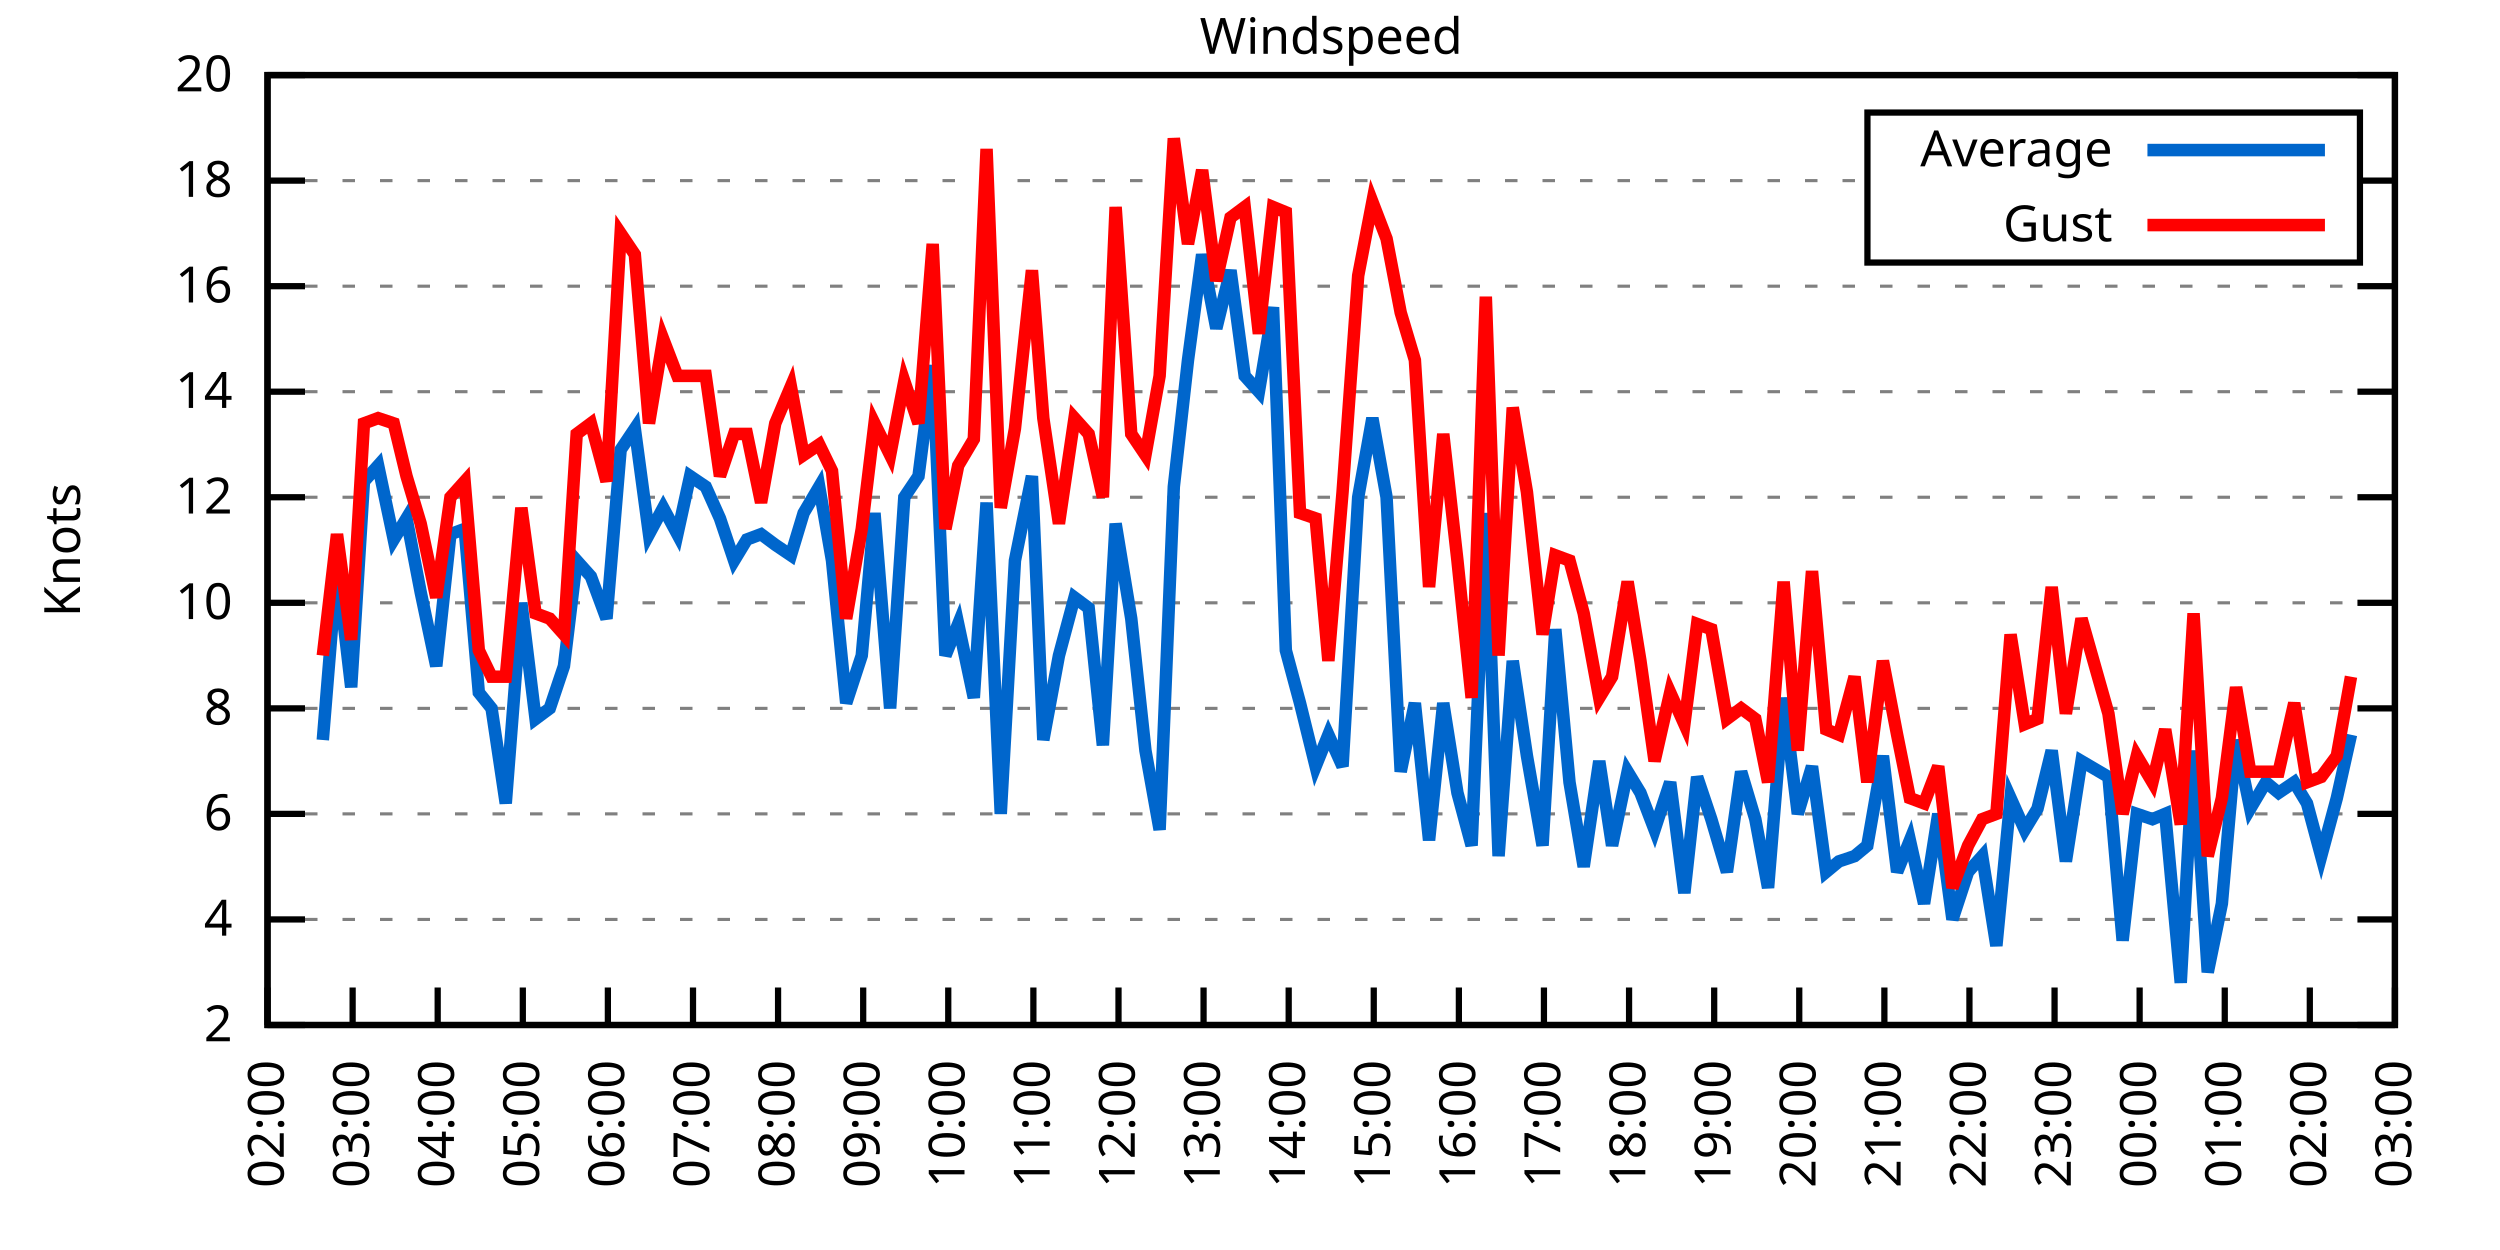
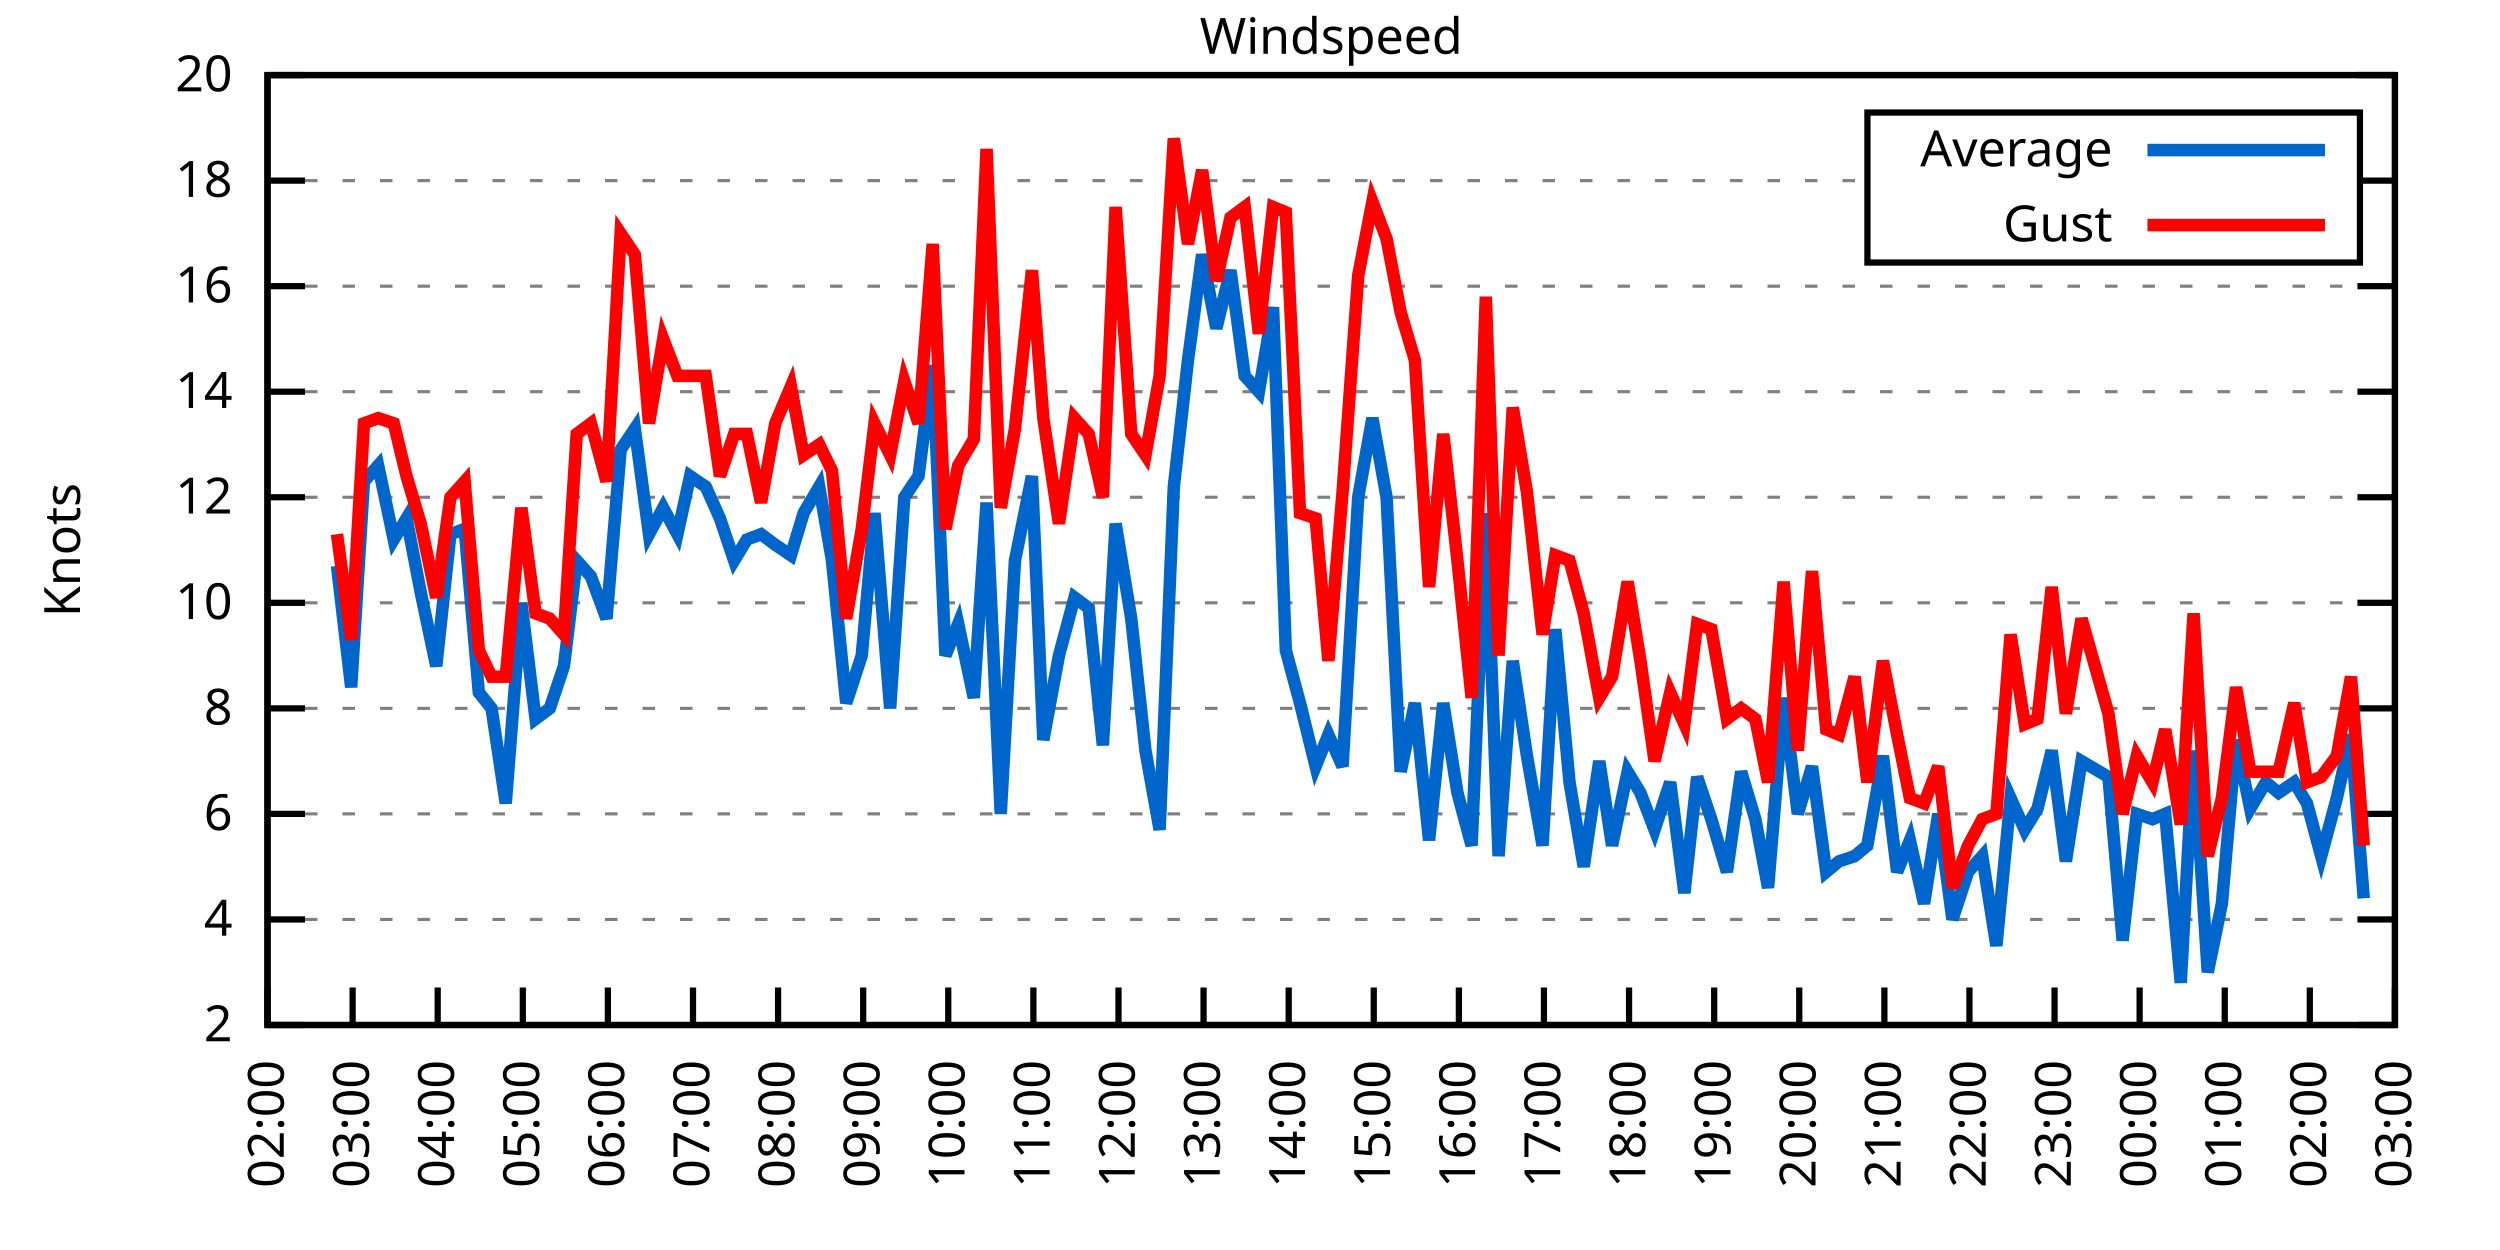
<svg xmlns="http://www.w3.org/2000/svg" xmlns:xlink="http://www.w3.org/1999/xlink" width="400" height="200" viewBox="0 0 400 200">
  <g id="gnuplot_canvas">
    <rect x="0" y="0" width="400" height="200" fill="none" />
    <defs>
      <circle id="gpDot" r="0.5" stroke-width="0.5" stroke="currentColor" />
      <path id="gpPt0" stroke-width="0.333" stroke="currentColor" d="M-1,0 h2 M0,-1 v2" />
      <path id="gpPt1" stroke-width="0.333" stroke="currentColor" d="M-1,-1 L1,1 M1,-1 L-1,1" />
      <path id="gpPt2" stroke-width="0.333" stroke="currentColor" d="M-1,0 L1,0 M0,-1 L0,1 M-1,-1 L1,1 M-1,1 L1,-1" />
      <rect id="gpPt3" stroke-width="0.333" stroke="currentColor" x="-1" y="-1" width="2" height="2" />
      <rect id="gpPt4" stroke-width="0.333" stroke="currentColor" fill="currentColor" x="-1" y="-1" width="2" height="2" />
      <circle id="gpPt5" stroke-width="0.333" stroke="currentColor" cx="0" cy="0" r="1" />
      <use xlink:href="#gpPt5" id="gpPt6" fill="currentColor" stroke="none" />
      <path id="gpPt7" stroke-width="0.333" stroke="currentColor" d="M0,-1.33 L-1.33,0.67 L1.33,0.67 z" />
      <use xlink:href="#gpPt7" id="gpPt8" fill="currentColor" stroke="none" />
      <use xlink:href="#gpPt7" id="gpPt9" stroke="currentColor" transform="rotate(180)" />
      <use xlink:href="#gpPt9" id="gpPt10" fill="currentColor" stroke="none" />
      <use xlink:href="#gpPt3" id="gpPt11" stroke="currentColor" transform="rotate(45)" />
      <use xlink:href="#gpPt11" id="gpPt12" fill="currentColor" stroke="none" />
      <path id="gpPt13" stroke-width="0.333" stroke="currentColor" d="M0,1.330 L1.265,0.411 L0.782,-1.067 L-0.782,-1.076 L-1.265,0.411 z" />
      <use xlink:href="#gpPt13" id="gpPt14" fill="currentColor" stroke="none" />
      <filter id="textbox" filterUnits="objectBoundingBox" x="0" y="0" height="1" width="1">
        <feFlood flood-color="white" flood-opacity="1" result="bgnd" />
        <feComposite in="SourceGraphic" in2="bgnd" operator="atop" />
      </filter>
      <filter id="greybox" filterUnits="objectBoundingBox" x="0" y="0" height="1" width="1">
        <feFlood flood-color="lightgrey" flood-opacity="1" result="grey" />
        <feComposite in="SourceGraphic" in2="grey" operator="atop" />
      </filter>
    </defs>
    <g fill="none" color="white" stroke="currentColor" stroke-width="1.00" stroke-linecap="butt" stroke-linejoin="miter">
</g>
    <g fill="none" color="black" stroke="currentColor" stroke-width="1.00" stroke-linecap="butt" stroke-linejoin="miter">
      <g stroke="none" shape-rendering="crispEdges">
        <polygon fill="rgb(255, 255, 255)" points="42.80,164.00 383.18,164.00 383.18,12.02 42.80,12.02 " />
      </g>
    </g>
    <g fill="none" color="black" stroke="currentColor" stroke-width="1.00" stroke-linecap="butt" stroke-linejoin="miter">
</g>
    <g fill="none" color="black" stroke="black" stroke-width="0.50" stroke-linecap="butt" stroke-linejoin="miter">
</g>
    <g fill="none" color="gray" stroke="currentColor" stroke-width="0.50" stroke-linecap="butt" stroke-linejoin="miter">
      <path stroke="gray" stroke-dasharray="2,4" class="gridline" d="M42.80,164.00 L383.19,164.00  " />
    </g>
    <g fill="none" color="gray" stroke="gray" stroke-width="1.00" stroke-linecap="butt" stroke-linejoin="miter">
</g>
    <g fill="none" color="black" stroke="currentColor" stroke-width="1.00" stroke-linecap="butt" stroke-linejoin="miter">
      <path stroke="black" d="M42.80,164.00 L48.80,164.00 M383.19,164.00 L377.19,164.00  " />
      <g transform="translate(37.20,166.60)" stroke="none" fill="black" font-family="Sans" font-size="8.00" text-anchor="end">
        <text>
          <tspan font-family="Sans"> 2</tspan>
        </text>
      </g>
    </g>
    <g fill="none" color="black" stroke="currentColor" stroke-width="1.00" stroke-linecap="butt" stroke-linejoin="miter">
</g>
    <g fill="none" color="black" stroke="black" stroke-width="0.50" stroke-linecap="butt" stroke-linejoin="miter">
</g>
    <g fill="none" color="gray" stroke="currentColor" stroke-width="0.50" stroke-linecap="butt" stroke-linejoin="miter">
      <path stroke="gray" stroke-dasharray="2,4" class="gridline" d="M42.80,147.11 L383.19,147.11  " />
    </g>
    <g fill="none" color="gray" stroke="gray" stroke-width="1.00" stroke-linecap="butt" stroke-linejoin="miter">
</g>
    <g fill="none" color="black" stroke="currentColor" stroke-width="1.00" stroke-linecap="butt" stroke-linejoin="miter">
      <path stroke="black" d="M42.80,147.11 L48.80,147.11 M383.19,147.11 L377.19,147.11  " />
      <g transform="translate(37.20,149.71)" stroke="none" fill="black" font-family="Sans" font-size="8.00" text-anchor="end">
        <text>
          <tspan font-family="Sans"> 4</tspan>
        </text>
      </g>
    </g>
    <g fill="none" color="black" stroke="currentColor" stroke-width="1.00" stroke-linecap="butt" stroke-linejoin="miter">
</g>
    <g fill="none" color="black" stroke="black" stroke-width="0.50" stroke-linecap="butt" stroke-linejoin="miter">
</g>
    <g fill="none" color="gray" stroke="currentColor" stroke-width="0.50" stroke-linecap="butt" stroke-linejoin="miter">
      <path stroke="gray" stroke-dasharray="2,4" class="gridline" d="M42.80,130.22 L383.19,130.22  " />
    </g>
    <g fill="none" color="gray" stroke="gray" stroke-width="1.00" stroke-linecap="butt" stroke-linejoin="miter">
</g>
    <g fill="none" color="black" stroke="currentColor" stroke-width="1.00" stroke-linecap="butt" stroke-linejoin="miter">
      <path stroke="black" d="M42.80,130.22 L48.80,130.22 M383.19,130.22 L377.19,130.22  " />
      <g transform="translate(37.20,132.82)" stroke="none" fill="black" font-family="Sans" font-size="8.00" text-anchor="end">
        <text>
          <tspan font-family="Sans"> 6</tspan>
        </text>
      </g>
    </g>
    <g fill="none" color="black" stroke="currentColor" stroke-width="1.00" stroke-linecap="butt" stroke-linejoin="miter">
</g>
    <g fill="none" color="black" stroke="black" stroke-width="0.50" stroke-linecap="butt" stroke-linejoin="miter">
</g>
    <g fill="none" color="gray" stroke="currentColor" stroke-width="0.50" stroke-linecap="butt" stroke-linejoin="miter">
      <path stroke="gray" stroke-dasharray="2,4" class="gridline" d="M42.80,113.34 L383.19,113.34  " />
    </g>
    <g fill="none" color="gray" stroke="gray" stroke-width="1.00" stroke-linecap="butt" stroke-linejoin="miter">
</g>
    <g fill="none" color="black" stroke="currentColor" stroke-width="1.00" stroke-linecap="butt" stroke-linejoin="miter">
      <path stroke="black" d="M42.80,113.34 L48.80,113.34 M383.19,113.34 L377.19,113.34  " />
      <g transform="translate(37.20,115.94)" stroke="none" fill="black" font-family="Sans" font-size="8.00" text-anchor="end">
        <text>
          <tspan font-family="Sans"> 8</tspan>
        </text>
      </g>
    </g>
    <g fill="none" color="black" stroke="currentColor" stroke-width="1.00" stroke-linecap="butt" stroke-linejoin="miter">
</g>
    <g fill="none" color="black" stroke="black" stroke-width="0.50" stroke-linecap="butt" stroke-linejoin="miter">
</g>
    <g fill="none" color="gray" stroke="currentColor" stroke-width="0.50" stroke-linecap="butt" stroke-linejoin="miter">
      <path stroke="gray" stroke-dasharray="2,4" class="gridline" d="M42.80,96.45 L383.19,96.45  " />
    </g>
    <g fill="none" color="gray" stroke="gray" stroke-width="1.00" stroke-linecap="butt" stroke-linejoin="miter">
</g>
    <g fill="none" color="black" stroke="currentColor" stroke-width="1.00" stroke-linecap="butt" stroke-linejoin="miter">
      <path stroke="black" d="M42.80,96.45 L48.80,96.45 M383.19,96.45 L377.19,96.45  " />
      <g transform="translate(37.20,99.05)" stroke="none" fill="black" font-family="Sans" font-size="8.00" text-anchor="end">
        <text>
          <tspan font-family="Sans"> 10</tspan>
        </text>
      </g>
    </g>
    <g fill="none" color="black" stroke="currentColor" stroke-width="1.00" stroke-linecap="butt" stroke-linejoin="miter">
</g>
    <g fill="none" color="black" stroke="black" stroke-width="0.50" stroke-linecap="butt" stroke-linejoin="miter">
</g>
    <g fill="none" color="gray" stroke="currentColor" stroke-width="0.50" stroke-linecap="butt" stroke-linejoin="miter">
      <path stroke="gray" stroke-dasharray="2,4" class="gridline" d="M42.80,79.56 L383.19,79.56  " />
    </g>
    <g fill="none" color="gray" stroke="gray" stroke-width="1.00" stroke-linecap="butt" stroke-linejoin="miter">
</g>
    <g fill="none" color="black" stroke="currentColor" stroke-width="1.00" stroke-linecap="butt" stroke-linejoin="miter">
      <path stroke="black" d="M42.80,79.56 L48.80,79.56 M383.19,79.56 L377.19,79.56  " />
      <g transform="translate(37.20,82.16)" stroke="none" fill="black" font-family="Sans" font-size="8.00" text-anchor="end">
        <text>
          <tspan font-family="Sans"> 12</tspan>
        </text>
      </g>
    </g>
    <g fill="none" color="black" stroke="currentColor" stroke-width="1.00" stroke-linecap="butt" stroke-linejoin="miter">
</g>
    <g fill="none" color="black" stroke="black" stroke-width="0.50" stroke-linecap="butt" stroke-linejoin="miter">
</g>
    <g fill="none" color="gray" stroke="currentColor" stroke-width="0.50" stroke-linecap="butt" stroke-linejoin="miter">
      <path stroke="gray" stroke-dasharray="2,4" class="gridline" d="M42.80,62.67 L383.19,62.67  " />
    </g>
    <g fill="none" color="gray" stroke="gray" stroke-width="1.00" stroke-linecap="butt" stroke-linejoin="miter">
</g>
    <g fill="none" color="black" stroke="currentColor" stroke-width="1.00" stroke-linecap="butt" stroke-linejoin="miter">
      <path stroke="black" d="M42.80,62.67 L48.80,62.67 M383.19,62.67 L377.19,62.67  " />
      <g transform="translate(37.20,65.27)" stroke="none" fill="black" font-family="Sans" font-size="8.00" text-anchor="end">
        <text>
          <tspan font-family="Sans"> 14</tspan>
        </text>
      </g>
    </g>
    <g fill="none" color="black" stroke="currentColor" stroke-width="1.00" stroke-linecap="butt" stroke-linejoin="miter">
</g>
    <g fill="none" color="black" stroke="black" stroke-width="0.50" stroke-linecap="butt" stroke-linejoin="miter">
</g>
    <g fill="none" color="gray" stroke="currentColor" stroke-width="0.50" stroke-linecap="butt" stroke-linejoin="miter">
      <path stroke="gray" stroke-dasharray="2,4" class="gridline" d="M42.80,45.79 L383.19,45.79  " />
    </g>
    <g fill="none" color="gray" stroke="gray" stroke-width="1.00" stroke-linecap="butt" stroke-linejoin="miter">
</g>
    <g fill="none" color="black" stroke="currentColor" stroke-width="1.00" stroke-linecap="butt" stroke-linejoin="miter">
      <path stroke="black" d="M42.80,45.79 L48.80,45.79 M383.19,45.79 L377.19,45.79  " />
      <g transform="translate(37.20,48.39)" stroke="none" fill="black" font-family="Sans" font-size="8.00" text-anchor="end">
        <text>
          <tspan font-family="Sans"> 16</tspan>
        </text>
      </g>
    </g>
    <g fill="none" color="black" stroke="currentColor" stroke-width="1.00" stroke-linecap="butt" stroke-linejoin="miter">
</g>
    <g fill="none" color="black" stroke="black" stroke-width="0.50" stroke-linecap="butt" stroke-linejoin="miter">
</g>
    <g fill="none" color="gray" stroke="currentColor" stroke-width="0.50" stroke-linecap="butt" stroke-linejoin="miter">
      <path stroke="gray" stroke-dasharray="2,4" class="gridline" d="M42.80,28.90 L298.79,28.90 M377.59,28.90 L383.19,28.90  " />
    </g>
    <g fill="none" color="gray" stroke="gray" stroke-width="1.00" stroke-linecap="butt" stroke-linejoin="miter">
</g>
    <g fill="none" color="black" stroke="currentColor" stroke-width="1.00" stroke-linecap="butt" stroke-linejoin="miter">
      <path stroke="black" d="M42.80,28.90 L48.80,28.90 M383.19,28.90 L377.19,28.90  " />
      <g transform="translate(37.20,31.50)" stroke="none" fill="black" font-family="Sans" font-size="8.00" text-anchor="end">
        <text>
          <tspan font-family="Sans"> 18</tspan>
        </text>
      </g>
    </g>
    <g fill="none" color="black" stroke="currentColor" stroke-width="1.00" stroke-linecap="butt" stroke-linejoin="miter">
</g>
    <g fill="none" color="black" stroke="black" stroke-width="0.50" stroke-linecap="butt" stroke-linejoin="miter">
</g>
    <g fill="none" color="gray" stroke="currentColor" stroke-width="0.50" stroke-linecap="butt" stroke-linejoin="miter">
      <path stroke="gray" stroke-dasharray="2,4" class="gridline" d="M42.80,12.01 L383.19,12.01  " />
    </g>
    <g fill="none" color="gray" stroke="gray" stroke-width="1.00" stroke-linecap="butt" stroke-linejoin="miter">
</g>
    <g fill="none" color="black" stroke="currentColor" stroke-width="1.00" stroke-linecap="butt" stroke-linejoin="miter">
      <path stroke="black" d="M42.80,12.01 L48.80,12.01 M383.19,12.01 L377.19,12.01  " />
      <g transform="translate(37.20,14.61)" stroke="none" fill="black" font-family="Sans" font-size="8.00" text-anchor="end">
        <text>
          <tspan font-family="Sans"> 20</tspan>
        </text>
      </g>
    </g>
    <g fill="none" color="black" stroke="currentColor" stroke-width="1.00" stroke-linecap="butt" stroke-linejoin="miter">
      <path stroke="black" d="M42.80,164.00 L42.80,158.00  " />
      <g transform="translate(45.40,169.60) rotate(270.00)" stroke="none" fill="black" font-family="Sans" font-size="8.00" text-anchor="end">
        <text>
          <tspan font-family="Sans">02:00</tspan>
        </text>
      </g>
    </g>
    <g fill="none" color="black" stroke="currentColor" stroke-width="1.00" stroke-linecap="butt" stroke-linejoin="miter">
      <path stroke="black" d="M56.42,164.00 L56.42,158.00  " />
      <g transform="translate(59.02,169.60) rotate(270.00)" stroke="none" fill="black" font-family="Sans" font-size="8.00" text-anchor="end">
        <text>
          <tspan font-family="Sans">03:00</tspan>
        </text>
      </g>
    </g>
    <g fill="none" color="black" stroke="currentColor" stroke-width="1.00" stroke-linecap="butt" stroke-linejoin="miter">
      <path stroke="black" d="M70.03,164.00 L70.03,158.00  " />
      <g transform="translate(72.63,169.60) rotate(270.00)" stroke="none" fill="black" font-family="Sans" font-size="8.00" text-anchor="end">
        <text>
          <tspan font-family="Sans">04:00</tspan>
        </text>
      </g>
    </g>
    <g fill="none" color="black" stroke="currentColor" stroke-width="1.00" stroke-linecap="butt" stroke-linejoin="miter">
      <path stroke="black" d="M83.65,164.00 L83.65,158.00  " />
      <g transform="translate(86.25,169.60) rotate(270.00)" stroke="none" fill="black" font-family="Sans" font-size="8.00" text-anchor="end">
        <text>
          <tspan font-family="Sans">05:00</tspan>
        </text>
      </g>
    </g>
    <g fill="none" color="black" stroke="currentColor" stroke-width="1.00" stroke-linecap="butt" stroke-linejoin="miter">
      <path stroke="black" d="M97.26,164.00 L97.26,158.00  " />
      <g transform="translate(99.86,169.60) rotate(270.00)" stroke="none" fill="black" font-family="Sans" font-size="8.00" text-anchor="end">
        <text>
          <tspan font-family="Sans">06:00</tspan>
        </text>
      </g>
    </g>
    <g fill="none" color="black" stroke="currentColor" stroke-width="1.00" stroke-linecap="butt" stroke-linejoin="miter">
      <path stroke="black" d="M110.88,164.00 L110.88,158.00  " />
      <g transform="translate(113.48,169.60) rotate(270.00)" stroke="none" fill="black" font-family="Sans" font-size="8.00" text-anchor="end">
        <text>
          <tspan font-family="Sans">07:00</tspan>
        </text>
      </g>
    </g>
    <g fill="none" color="black" stroke="currentColor" stroke-width="1.00" stroke-linecap="butt" stroke-linejoin="miter">
      <path stroke="black" d="M124.49,164.00 L124.49,158.00  " />
      <g transform="translate(127.09,169.60) rotate(270.00)" stroke="none" fill="black" font-family="Sans" font-size="8.00" text-anchor="end">
        <text>
          <tspan font-family="Sans">08:00</tspan>
        </text>
      </g>
    </g>
    <g fill="none" color="black" stroke="currentColor" stroke-width="1.00" stroke-linecap="butt" stroke-linejoin="miter">
      <path stroke="black" d="M138.11,164.00 L138.11,158.00  " />
      <g transform="translate(140.71,169.60) rotate(270.00)" stroke="none" fill="black" font-family="Sans" font-size="8.00" text-anchor="end">
        <text>
          <tspan font-family="Sans">09:00</tspan>
        </text>
      </g>
    </g>
    <g fill="none" color="black" stroke="currentColor" stroke-width="1.00" stroke-linecap="butt" stroke-linejoin="miter">
      <path stroke="black" d="M151.72,164.00 L151.72,158.00  " />
      <g transform="translate(154.32,169.60) rotate(270.00)" stroke="none" fill="black" font-family="Sans" font-size="8.00" text-anchor="end">
        <text>
          <tspan font-family="Sans">10:00</tspan>
        </text>
      </g>
    </g>
    <g fill="none" color="black" stroke="currentColor" stroke-width="1.00" stroke-linecap="butt" stroke-linejoin="miter">
      <path stroke="black" d="M165.34,164.00 L165.34,158.00  " />
      <g transform="translate(167.94,169.60) rotate(270.00)" stroke="none" fill="black" font-family="Sans" font-size="8.00" text-anchor="end">
        <text>
          <tspan font-family="Sans">11:00</tspan>
        </text>
      </g>
    </g>
    <g fill="none" color="black" stroke="currentColor" stroke-width="1.00" stroke-linecap="butt" stroke-linejoin="miter">
      <path stroke="black" d="M178.96,164.00 L178.96,158.00  " />
      <g transform="translate(181.56,169.60) rotate(270.00)" stroke="none" fill="black" font-family="Sans" font-size="8.00" text-anchor="end">
        <text>
          <tspan font-family="Sans">12:00</tspan>
        </text>
      </g>
    </g>
    <g fill="none" color="black" stroke="currentColor" stroke-width="1.00" stroke-linecap="butt" stroke-linejoin="miter">
      <path stroke="black" d="M192.57,164.00 L192.57,158.00  " />
      <g transform="translate(195.17,169.60) rotate(270.00)" stroke="none" fill="black" font-family="Sans" font-size="8.00" text-anchor="end">
        <text>
          <tspan font-family="Sans">13:00</tspan>
        </text>
      </g>
    </g>
    <g fill="none" color="black" stroke="currentColor" stroke-width="1.00" stroke-linecap="butt" stroke-linejoin="miter">
      <path stroke="black" d="M206.19,164.00 L206.19,158.00  " />
      <g transform="translate(208.79,169.60) rotate(270.00)" stroke="none" fill="black" font-family="Sans" font-size="8.00" text-anchor="end">
        <text>
          <tspan font-family="Sans">14:00</tspan>
        </text>
      </g>
    </g>
    <g fill="none" color="black" stroke="currentColor" stroke-width="1.00" stroke-linecap="butt" stroke-linejoin="miter">
      <path stroke="black" d="M219.80,164.00 L219.80,158.00  " />
      <g transform="translate(222.40,169.60) rotate(270.00)" stroke="none" fill="black" font-family="Sans" font-size="8.00" text-anchor="end">
        <text>
          <tspan font-family="Sans">15:00</tspan>
        </text>
      </g>
    </g>
    <g fill="none" color="black" stroke="currentColor" stroke-width="1.00" stroke-linecap="butt" stroke-linejoin="miter">
      <path stroke="black" d="M233.42,164.00 L233.42,158.00  " />
      <g transform="translate(236.02,169.60) rotate(270.00)" stroke="none" fill="black" font-family="Sans" font-size="8.00" text-anchor="end">
        <text>
          <tspan font-family="Sans">16:00</tspan>
        </text>
      </g>
    </g>
    <g fill="none" color="black" stroke="currentColor" stroke-width="1.00" stroke-linecap="butt" stroke-linejoin="miter">
      <path stroke="black" d="M247.03,164.00 L247.03,158.00  " />
      <g transform="translate(249.63,169.60) rotate(270.00)" stroke="none" fill="black" font-family="Sans" font-size="8.00" text-anchor="end">
        <text>
          <tspan font-family="Sans">17:00</tspan>
        </text>
      </g>
    </g>
    <g fill="none" color="black" stroke="currentColor" stroke-width="1.00" stroke-linecap="butt" stroke-linejoin="miter">
      <path stroke="black" d="M260.65,164.00 L260.65,158.00  " />
      <g transform="translate(263.25,169.60) rotate(270.00)" stroke="none" fill="black" font-family="Sans" font-size="8.00" text-anchor="end">
        <text>
          <tspan font-family="Sans">18:00</tspan>
        </text>
      </g>
    </g>
    <g fill="none" color="black" stroke="currentColor" stroke-width="1.00" stroke-linecap="butt" stroke-linejoin="miter">
      <path stroke="black" d="M274.27,164.00 L274.27,158.00  " />
      <g transform="translate(276.87,169.60) rotate(270.00)" stroke="none" fill="black" font-family="Sans" font-size="8.00" text-anchor="end">
        <text>
          <tspan font-family="Sans">19:00</tspan>
        </text>
      </g>
    </g>
    <g fill="none" color="black" stroke="currentColor" stroke-width="1.00" stroke-linecap="butt" stroke-linejoin="miter">
      <path stroke="black" d="M287.88,164.00 L287.88,158.00  " />
      <g transform="translate(290.48,169.60) rotate(270.00)" stroke="none" fill="black" font-family="Sans" font-size="8.00" text-anchor="end">
        <text>
          <tspan font-family="Sans">20:00</tspan>
        </text>
      </g>
    </g>
    <g fill="none" color="black" stroke="currentColor" stroke-width="1.00" stroke-linecap="butt" stroke-linejoin="miter">
      <path stroke="black" d="M301.50,164.00 L301.50,158.00  " />
      <g transform="translate(304.10,169.60) rotate(270.00)" stroke="none" fill="black" font-family="Sans" font-size="8.00" text-anchor="end">
        <text>
          <tspan font-family="Sans">21:00</tspan>
        </text>
      </g>
    </g>
    <g fill="none" color="black" stroke="currentColor" stroke-width="1.00" stroke-linecap="butt" stroke-linejoin="miter">
      <path stroke="black" d="M315.11,164.00 L315.11,158.00  " />
      <g transform="translate(317.71,169.60) rotate(270.00)" stroke="none" fill="black" font-family="Sans" font-size="8.00" text-anchor="end">
        <text>
          <tspan font-family="Sans">22:00</tspan>
        </text>
      </g>
    </g>
    <g fill="none" color="black" stroke="currentColor" stroke-width="1.00" stroke-linecap="butt" stroke-linejoin="miter">
      <path stroke="black" d="M328.73,164.00 L328.73,158.00  " />
      <g transform="translate(331.33,169.60) rotate(270.00)" stroke="none" fill="black" font-family="Sans" font-size="8.00" text-anchor="end">
        <text>
          <tspan font-family="Sans">23:00</tspan>
        </text>
      </g>
    </g>
    <g fill="none" color="black" stroke="currentColor" stroke-width="1.00" stroke-linecap="butt" stroke-linejoin="miter">
      <path stroke="black" d="M342.34,164.00 L342.34,158.00  " />
      <g transform="translate(344.94,169.60) rotate(270.00)" stroke="none" fill="black" font-family="Sans" font-size="8.00" text-anchor="end">
        <text>
          <tspan font-family="Sans">00:00</tspan>
        </text>
      </g>
    </g>
    <g fill="none" color="black" stroke="currentColor" stroke-width="1.00" stroke-linecap="butt" stroke-linejoin="miter">
      <path stroke="black" d="M355.96,164.00 L355.96,158.00  " />
      <g transform="translate(358.56,169.60) rotate(270.00)" stroke="none" fill="black" font-family="Sans" font-size="8.00" text-anchor="end">
        <text>
          <tspan font-family="Sans">01:00</tspan>
        </text>
      </g>
    </g>
    <g fill="none" color="black" stroke="currentColor" stroke-width="1.00" stroke-linecap="butt" stroke-linejoin="miter">
      <path stroke="black" d="M369.57,164.00 L369.57,158.00  " />
      <g transform="translate(372.17,169.60) rotate(270.00)" stroke="none" fill="black" font-family="Sans" font-size="8.00" text-anchor="end">
        <text>
          <tspan font-family="Sans">02:00</tspan>
        </text>
      </g>
    </g>
    <g fill="none" color="black" stroke="currentColor" stroke-width="1.00" stroke-linecap="butt" stroke-linejoin="miter">
      <path stroke="black" d="M383.19,164.00 L383.19,158.00  " />
      <g transform="translate(385.79,169.60) rotate(270.00)" stroke="none" fill="black" font-family="Sans" font-size="8.00" text-anchor="end">
        <text>
          <tspan font-family="Sans">03:00</tspan>
        </text>
      </g>
    </g>
    <g fill="none" color="black" stroke="currentColor" stroke-width="1.00" stroke-linecap="butt" stroke-linejoin="miter">
</g>
    <g fill="none" color="black" stroke="currentColor" stroke-width="1.00" stroke-linecap="butt" stroke-linejoin="miter">
      <path stroke="black" d="M42.80,12.01 L42.80,164.00 L383.19,164.00 L383.19,12.01 L42.80,12.01 Z  " />
    </g>
    <g fill="none" color="black" stroke="currentColor" stroke-width="1.00" stroke-linecap="butt" stroke-linejoin="miter">
</g>
    <g fill="none" color="black" stroke="currentColor" stroke-width="1.00" stroke-linecap="butt" stroke-linejoin="miter">
      <path stroke="black" d="M298.79,42.01 L298.79,18.01 L377.59,18.01 L377.59,42.01 L298.79,42.01 Z  " />
    </g>
    <g id="Windspeed_plot_1">
      <g fill="none" color="white" stroke="black" stroke-width="2.00" stroke-linecap="butt" stroke-linejoin="miter">
</g>
      <g fill="none" color="black" stroke="currentColor" stroke-width="2.00" stroke-linecap="butt" stroke-linejoin="miter">
        <g transform="translate(337.99,26.61)" stroke="none" fill="black" font-family="Sans" font-size="8.00" text-anchor="end">
          <text>
            <tspan font-family="Sans">Average</tspan>
          </text>
        </g>
      </g>
      <g fill="none" color="black" stroke="currentColor" stroke-width="2.00" stroke-linecap="butt" stroke-linejoin="miter">
-         <path stroke="rgb(  0, 102, 204)" d="M343.59,24.01 L371.99,24.01 M51.65,118.40 L53.92,90.54 L56.19,109.96 L58.23,77.03 L60.50,74.49 L63.00,86.32   L65.04,82.94 L67.31,94.76 L69.80,106.58 L72.07,85.47 L74.34,84.63 L76.61,110.80 L78.65,113.34 L80.92,128.54   L83.42,96.45 L85.69,115.03 L87.96,113.34 L90.23,106.58 L92.27,89.69 L94.54,92.23 L97.04,98.98 L99.30,71.96   L101.57,68.58 L103.84,85.47 L106.11,81.25 L108.38,85.47 L110.42,76.18 L112.92,77.87 L115.19,82.94 L117.46,89.69   L119.50,86.32 L121.77,85.47 L124.04,87.16 L126.54,88.85 L128.58,82.09 L131.07,77.87 L133.12,89.69 L135.39,112.49   L137.88,104.89 L139.92,82.09 L142.42,113.34 L144.69,79.56 L146.96,76.18 L149.23,58.45 L151.27,104.89 L153.31,99.83   L155.81,111.65 L157.85,80.41 L160.12,130.22 L162.39,89.69 L165.11,76.18 L166.93,118.40 L169.43,104.89 L171.92,95.60   L174.19,97.29 L176.46,119.25 L178.50,83.78 L181.00,98.98 L183.27,120.09 L185.54,132.76 L187.81,77.87 L190.08,57.61   L192.34,40.72 L194.61,52.54 L196.88,43.25 L199.15,60.14 L201.42,62.67 L203.69,49.16 L205.73,104.05 L208.00,112.49   L210.50,122.62 L212.54,117.56 L214.81,122.62 L217.31,79.56 L219.58,66.90 L221.85,79.56 L224.11,123.47 L226.38,112.49   L228.65,134.45 L230.92,112.49 L233.19,126.85 L235.46,135.29 L237.73,82.09 L239.77,136.98 L242.04,105.74 L244.31,120.94   L246.81,135.29 L248.85,100.67 L251.12,125.16 L253.39,138.67 L255.88,121.78 L257.93,135.29 L260.42,123.47 L262.47,126.85   L264.73,132.76 L267.23,125.16 L269.50,142.89 L271.54,124.31 L273.81,131.07 L276.31,139.51 L278.58,123.47 L280.85,131.07   L282.89,142.05 L285.38,111.65 L287.65,130.22 L289.92,122.62 L292.19,139.51 L294.23,137.82 L296.73,136.98 L298.77,135.29   L301.27,120.94 L303.54,139.51 L305.58,134.45 L307.85,144.58 L310.12,130.22 L312.39,147.11 L314.89,139.51 L317.15,136.98   L319.42,151.33 L321.69,127.69 L323.96,132.76 L326.00,129.38 L328.27,120.09 L330.54,137.82 L333.04,121.78 L337.35,124.31   L339.62,150.49 L341.89,130.22 L344.39,131.07 L346.43,130.22 L348.92,157.24 L350.97,120.09 L353.24,155.56 L355.50,144.58   L357.77,118.40 L360.04,129.38 L362.54,125.16 L364.58,126.85 L367.08,125.16 L369.12,128.54 L371.39,136.98 L373.89,127.69   L376.16,117.56  " />
+         <path stroke="rgb(  0, 102, 204)" d="M343.59,24.01 L371.99,24.01 M53.92,90.54 L56.19,109.96 L58.23,77.03 L60.50,74.49 L63.00,86.32 L65.04,82.94   L67.31,94.76 L69.80,106.58 L72.07,85.47 L74.34,84.63 L76.61,110.80 L78.65,113.34 L80.92,128.54 L83.42,96.45   L85.69,115.03 L87.96,113.34 L90.23,106.58 L92.27,89.69 L94.54,92.23 L97.04,98.98 L99.30,71.96 L101.57,68.58   L103.84,85.47 L106.11,81.25 L108.38,85.47 L110.42,76.18 L112.92,77.87 L115.19,82.94 L117.46,89.69 L119.50,86.32   L121.77,85.47 L124.04,87.16 L126.54,88.85 L128.58,82.09 L131.07,77.87 L133.12,89.69 L135.39,112.49 L137.88,104.89   L139.92,82.09 L142.42,113.34 L144.69,79.56 L146.96,76.18 L149.23,58.45 L151.27,104.89 L153.31,99.83 L155.81,111.65   L157.85,80.41 L160.12,130.22 L162.39,89.69 L165.11,76.18 L166.93,118.40 L169.43,104.89 L171.92,95.60 L174.19,97.29   L176.46,119.25 L178.50,83.78 L181.00,98.98 L183.27,120.09 L185.54,132.76 L187.81,77.87 L190.08,57.61 L192.34,40.72   L194.61,52.54 L196.88,43.25 L199.15,60.14 L201.42,62.67 L203.69,49.16 L205.73,104.05 L208.00,112.49 L210.50,122.62   L212.54,117.56 L214.81,122.62 L217.31,79.56 L219.58,66.90 L221.85,79.56 L224.11,123.47 L226.38,112.49 L228.65,134.45   L230.92,112.49 L233.19,126.85 L235.46,135.29 L237.73,82.09 L239.77,136.98 L242.04,105.74 L244.31,120.94 L246.81,135.29   L248.85,100.67 L251.12,125.16 L253.39,138.67 L255.88,121.78 L257.93,135.29 L260.42,123.47 L262.47,126.85 L264.73,132.76   L267.23,125.16 L269.50,142.89 L271.54,124.31 L273.81,131.07 L276.31,139.51 L278.58,123.47 L280.85,131.07 L282.89,142.05   L285.38,111.65 L287.65,130.22 L289.92,122.62 L292.19,139.51 L294.23,137.82 L296.73,136.98 L298.77,135.29 L301.27,120.94   L303.54,139.51 L305.58,134.45 L307.85,144.58 L310.12,130.22 L312.39,147.11 L314.89,139.51 L317.15,136.98 L319.42,151.33   L321.69,127.69 L323.96,132.76 L326.00,129.38 L328.27,120.09 L330.54,137.82 L333.04,121.78 L337.35,124.31 L339.62,150.49   L341.89,130.22 L344.39,131.07 L346.43,130.22 L348.92,157.24 L350.97,120.09 L353.24,155.56 L355.50,144.58 L357.77,118.40   L360.04,129.38 L362.54,125.16 L364.58,126.85 L367.08,125.16 L369.12,128.54 L371.39,136.98 L373.89,127.69 L376.16,117.56   L378.20,143.73  " />
      </g>
    </g>
    <g id="Windspeed_plot_2">
      <g fill="none" color="black" stroke="currentColor" stroke-width="2.00" stroke-linecap="butt" stroke-linejoin="miter">
        <g transform="translate(337.99,38.61)" stroke="none" fill="black" font-family="Sans" font-size="8.00" text-anchor="end">
          <text>
            <tspan font-family="Sans">Gust</tspan>
          </text>
        </g>
      </g>
      <g fill="none" color="black" stroke="currentColor" stroke-width="2.00" stroke-linecap="butt" stroke-linejoin="miter">
-         <path stroke="rgb(255,   0,   0)" d="M343.59,36.01 L371.99,36.01 M51.65,104.89 L53.92,85.47 L56.19,102.36 L58.23,67.74 L60.50,66.90 L63.00,67.74   L65.04,76.18 L67.31,83.78 L69.80,95.60 L72.07,79.56 L74.34,77.03 L76.61,104.05 L78.65,108.27 L80.92,108.27   L83.42,81.25 L85.69,98.14 L87.96,98.98 L90.23,101.52 L92.27,69.43 L94.54,67.74 L97.04,77.03 L99.30,37.34   L101.57,40.72 L103.84,67.74 L106.11,54.23 L108.38,60.14 L110.42,60.14 L112.92,60.14 L115.19,76.18 L117.46,69.43   L119.50,69.43 L121.77,80.41 L124.04,67.74 L126.54,61.83 L128.58,72.81 L131.07,71.12 L133.12,75.34 L135.39,98.98   L137.88,84.63 L139.92,67.74 L142.42,72.81 L144.69,60.98 L146.96,67.74 L149.23,39.03 L151.27,84.63 L153.31,74.49   L155.81,70.27 L157.85,23.83 L160.12,81.25 L162.39,68.58 L165.11,43.25 L166.93,66.90 L169.43,83.78 L171.92,66.90   L174.19,69.43 L176.46,79.56 L178.50,33.12 L181.00,69.43 L183.27,72.81 L185.54,60.14 L187.81,22.14 L190.08,39.03   L192.34,27.21 L194.61,44.94 L196.88,34.81 L199.15,33.12 L201.42,53.39 L203.69,33.12 L205.73,33.96 L208.00,82.09   L210.50,82.94 L212.54,105.74 L214.81,78.72 L217.31,44.10 L219.58,32.28 L221.85,38.19 L224.11,50.01 L226.38,57.61   L228.65,93.92 L230.92,69.43 L233.19,89.69 L235.46,111.65 L237.73,47.47 L239.77,104.89 L242.04,65.21 L244.31,78.72   L246.81,101.52 L248.85,88.85 L251.12,89.69 L253.39,98.14 L255.88,111.65 L257.93,108.27 L260.42,93.07 L262.47,105.74   L264.73,121.78 L267.23,110.80 L269.50,115.87 L271.54,99.83 L273.81,100.67 L276.31,115.03 L278.58,113.34 L280.85,115.03   L282.89,125.16 L285.38,93.07 L287.65,120.09 L289.92,91.38 L292.19,116.71 L294.23,117.56 L296.73,108.27 L298.77,125.16   L301.27,105.74 L303.54,117.56 L305.58,127.69 L307.85,128.54 L310.12,122.62 L312.39,142.05 L314.89,135.29 L317.15,131.07   L319.42,130.22 L321.69,101.52 L323.96,115.87 L326.00,115.03 L328.27,93.92 L330.54,114.18 L333.04,98.98 L337.35,114.18   L339.62,130.22 L341.89,120.94 L344.39,125.16 L346.43,116.71 L348.92,131.91 L350.97,98.14 L353.24,136.98 L355.50,127.69   L357.77,109.96 L360.04,123.47 L362.54,123.47 L364.58,123.47 L367.08,112.49 L369.12,125.16 L371.39,124.31 L373.89,120.94   L376.16,108.27  " />
+         <path stroke="rgb(255,   0,   0)" d="M343.59,36.01 L371.99,36.01 M53.92,85.47 L56.19,102.36 L58.23,67.74 L60.50,66.90 L63.00,67.74 L65.04,76.18   L67.31,83.78 L69.80,95.60 L72.07,79.56 L74.34,77.03 L76.61,104.05 L78.65,108.27 L80.92,108.27 L83.42,81.25   L85.69,98.14 L87.96,98.98 L90.23,101.52 L92.27,69.43 L94.54,67.74 L97.04,77.03 L99.30,37.34 L101.57,40.72   L103.84,67.74 L106.11,54.23 L108.38,60.14 L110.42,60.14 L112.92,60.14 L115.19,76.18 L117.46,69.43 L119.50,69.43   L121.77,80.41 L124.04,67.74 L126.54,61.83 L128.58,72.81 L131.07,71.12 L133.12,75.34 L135.39,98.98 L137.88,84.63   L139.92,67.74 L142.42,72.81 L144.69,60.98 L146.96,67.74 L149.23,39.03 L151.27,84.63 L153.31,74.49 L155.81,70.27   L157.85,23.83 L160.12,81.25 L162.39,68.58 L165.11,43.25 L166.93,66.90 L169.43,83.78 L171.92,66.90 L174.19,69.43   L176.46,79.56 L178.50,33.12 L181.00,69.43 L183.27,72.81 L185.54,60.14 L187.81,22.14 L190.08,39.03 L192.34,27.21   L194.61,44.94 L196.88,34.81 L199.15,33.12 L201.42,53.39 L203.69,33.12 L205.73,33.96 L208.00,82.09 L210.50,82.94   L212.54,105.74 L214.81,78.72 L217.31,44.10 L219.58,32.28 L221.85,38.19 L224.11,50.01 L226.38,57.61 L228.65,93.92   L230.92,69.43 L233.19,89.69 L235.46,111.65 L237.73,47.47 L239.77,104.89 L242.04,65.21 L244.31,78.72 L246.81,101.52   L248.85,88.85 L251.12,89.69 L253.39,98.14 L255.88,111.65 L257.93,108.27 L260.42,93.07 L262.47,105.74 L264.73,121.78   L267.23,110.80 L269.50,115.87 L271.54,99.83 L273.81,100.67 L276.31,115.03 L278.58,113.34 L280.85,115.03 L282.89,125.16   L285.38,93.07 L287.65,120.09 L289.92,91.38 L292.19,116.71 L294.23,117.56 L296.73,108.27 L298.77,125.16 L301.27,105.74   L303.54,117.56 L305.58,127.69 L307.85,128.54 L310.12,122.62 L312.39,142.05 L314.89,135.29 L317.15,131.07 L319.42,130.22   L321.69,101.52 L323.96,115.87 L326.00,115.03 L328.27,93.92 L330.54,114.18 L333.04,98.98 L337.35,114.18 L339.62,130.22   L341.89,120.94 L344.39,125.16 L346.43,116.71 L348.92,131.91 L350.97,98.14 L353.24,136.98 L355.50,127.69 L357.77,109.96   L360.04,123.47 L362.54,123.47 L364.58,123.47 L367.08,112.49 L369.12,125.16 L371.39,124.31 L373.89,120.94 L376.16,108.27   L378.20,135.29  " />
      </g>
    </g>
    <g fill="none" color="black" stroke="currentColor" stroke-width="2.00" stroke-linecap="butt" stroke-linejoin="miter">
</g>
    <g fill="none" color="black" stroke="black" stroke-width="1.00" stroke-linecap="butt" stroke-linejoin="miter">
</g>
    <g fill="none" color="black" stroke="currentColor" stroke-width="1.00" stroke-linecap="butt" stroke-linejoin="miter">
      <path stroke="black" d="M42.80,12.01 L42.80,164.00 L383.19,164.00 L383.19,12.01 L42.80,12.01 Z  " />
      <g transform="translate(12.80,88.01) rotate(270.00)" stroke="none" fill="black" font-family="Sans" font-size="8.00" text-anchor="middle">
        <text>
          <tspan font-family="Sans">Knots</tspan>
        </text>
      </g>
    </g>
    <g fill="none" color="black" stroke="currentColor" stroke-width="1.00" stroke-linecap="butt" stroke-linejoin="miter">
</g>
    <g fill="none" color="black" stroke="currentColor" stroke-width="1.00" stroke-linecap="butt" stroke-linejoin="miter">
      <g transform="translate(212.99,8.61)" stroke="none" fill="black" font-family="Sans" font-size="8.00" text-anchor="middle">
        <text>
          <tspan font-family="Sans">Windspeed</tspan>
        </text>
      </g>
    </g>
    <g fill="none" color="black" stroke="currentColor" stroke-width="1.00" stroke-linecap="butt" stroke-linejoin="miter">
</g>
  </g>
</svg>
